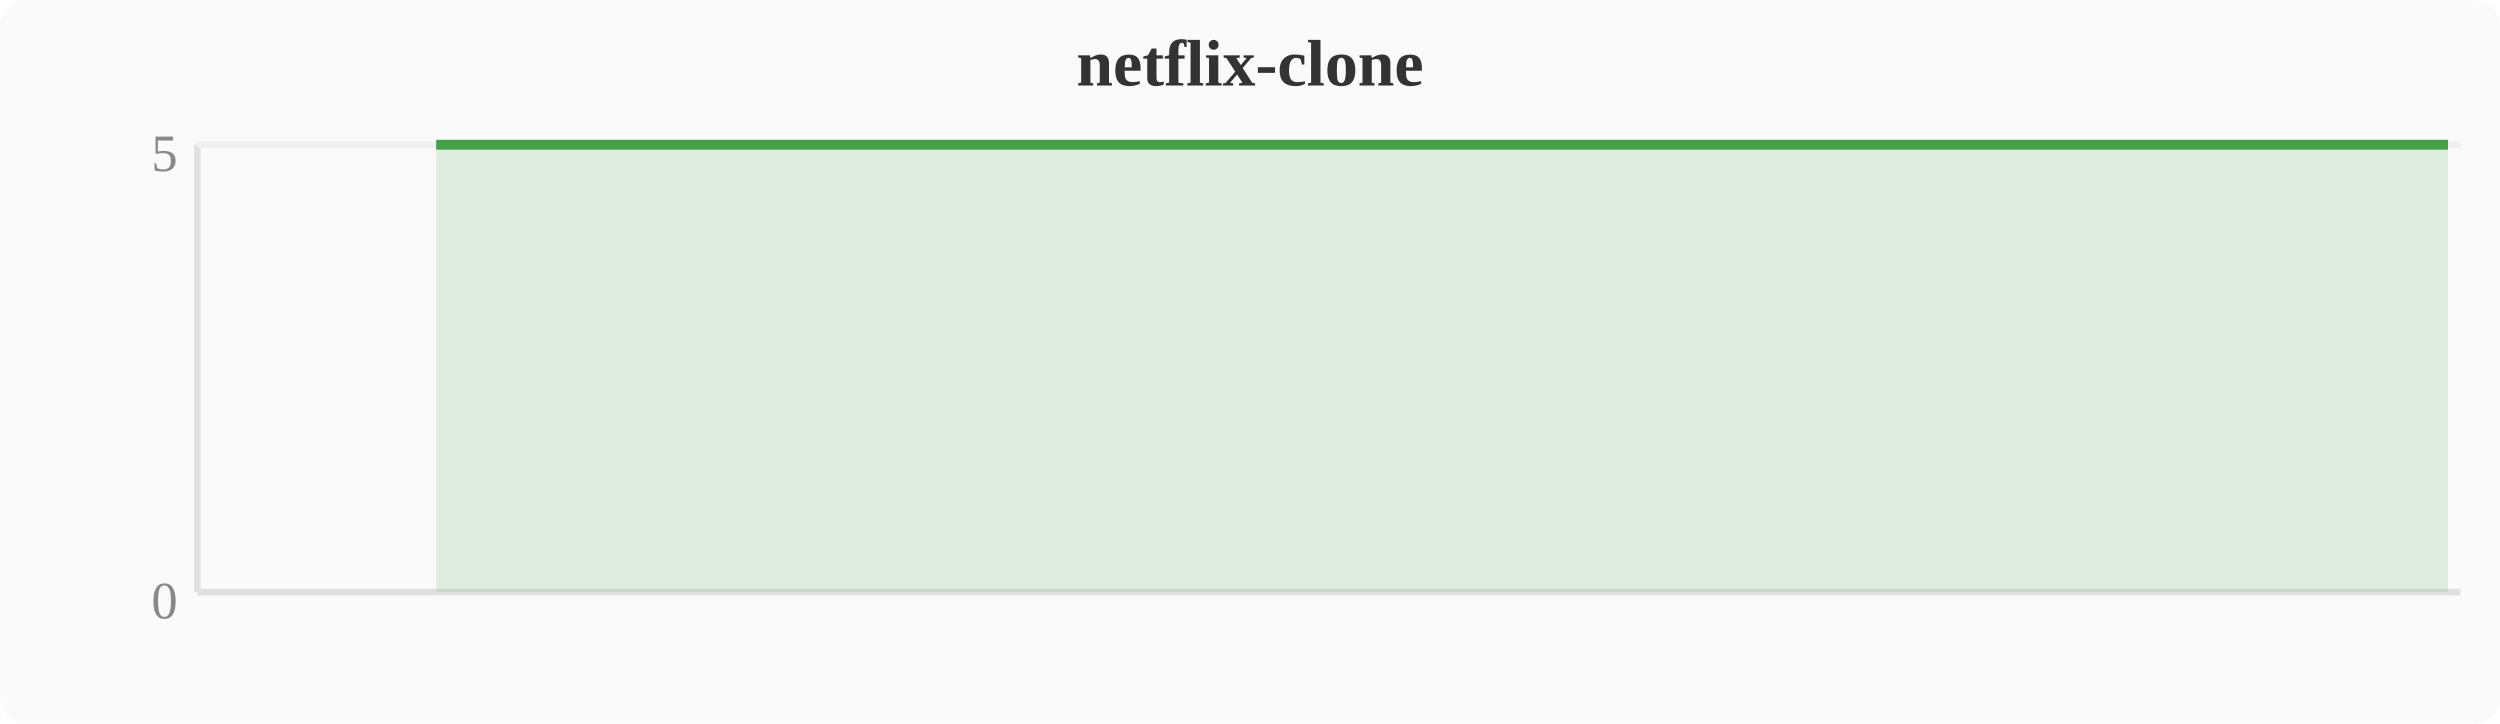
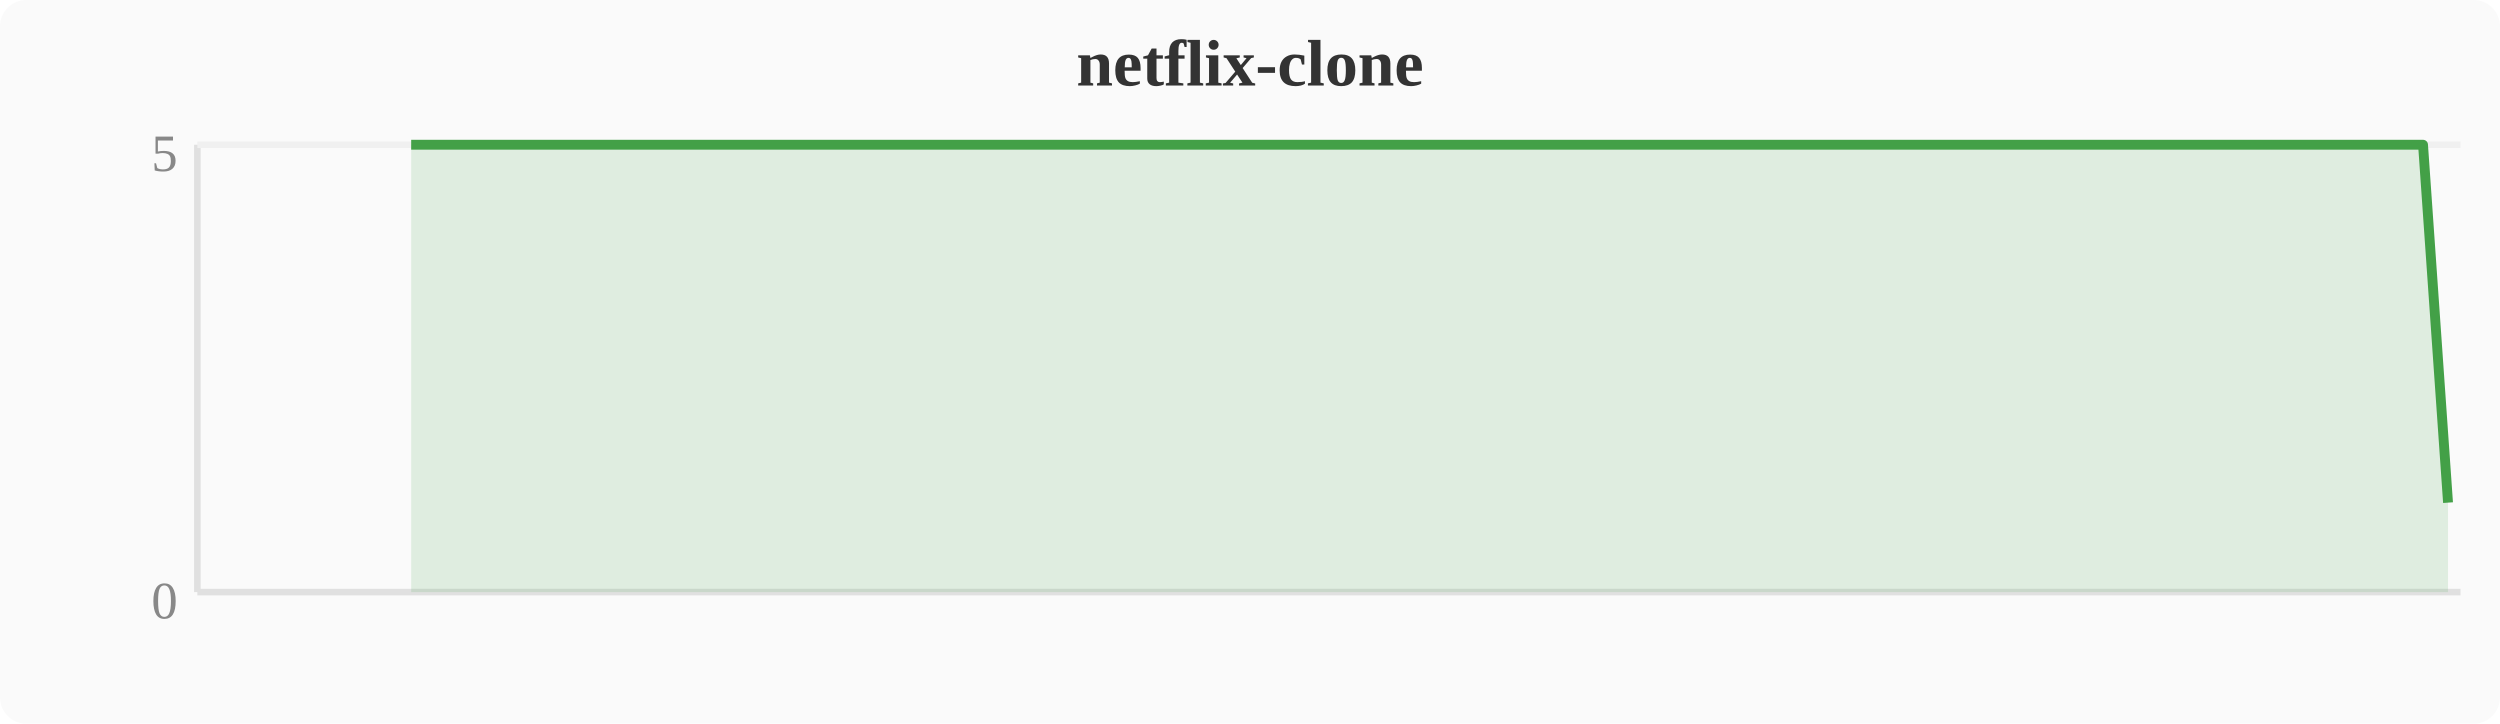
<svg xmlns="http://www.w3.org/2000/svg" width="380" height="110" viewBox="0 0 380 110">
  <rect width="380" height="110" fill="#fafafa" rx="4" />
  <text x="190" y="13" text-anchor="middle" font-size="10" font-weight="bold" fill="#333">netflix-clone</text>
  <line x1="30" y1="22" x2="30" y2="90" stroke="#e0e0e0" stroke-width="1" />
  <line x1="30" y1="90" x2="374" y2="90" stroke="#e0e0e0" stroke-width="1" />
  <line x1="30" y1="22" x2="374" y2="22" stroke="#f0f0f0" stroke-width="1" />
  <text x="27" y="94" text-anchor="end" font-size="8" fill="#888">0</text>
  <text x="27" y="26" text-anchor="end" font-size="8" fill="#888">5</text>
-   <polygon points="66.3,22.0 70.1,22.0 74.0,22.0 77.8,22.0 81.6,22.0 85.4,22.0 89.2,22.0 93.1,22.0 96.9,22.0 100.7,22.0 104.5,22.0 108.4,22.0 112.2,22.0 116.0,22.0 119.8,22.0 123.6,22.0 127.5,22.0 131.3,22.0 135.1,22.0 138.9,22.0 142.8,22.0 146.6,22.0 150.4,22.0 154.2,22.0 158.0,22.0 161.9,22.0 165.7,22.0 169.5,22.0 173.3,22.0 177.2,22.0 181.0,22.0 184.8,22.0 188.6,22.0 192.4,22.0 196.3,22.0 200.1,22.0 203.9,22.0 207.7,22.0 211.6,22.0 215.4,22.0 219.2,22.0 223.0,22.0 226.8,22.0 230.7,22.0 234.5,22.0 238.3,22.0 242.1,22.0 246.0,22.0 249.8,22.0 253.6,22.0 257.4,22.0 261.2,22.0 265.1,22.0 268.9,22.0 272.7,22.0 276.5,22.0 280.4,22.0 284.2,22.0 288.0,22.0 291.8,22.0 295.6,22.0 299.5,22.0 303.3,22.0 307.1,22.0 310.9,22.0 314.8,22.0 318.6,22.0 322.4,22.0 326.2,22.0 330.0,22.0 333.9,22.0 337.7,22.0 341.5,22.0 345.3,22.0 349.2,22.0 353.0,22.0 356.8,22.0 360.6,22.0 364.4,22.0 368.3,22.0 372.1,22.0 372.1,90 66.3,90" fill="#43a047" opacity="0.15" />
-   <polyline points="66.3,22.0 70.1,22.0 74.0,22.0 77.8,22.0 81.6,22.0 85.4,22.0 89.2,22.0 93.1,22.0 96.9,22.0 100.7,22.0 104.5,22.0 108.4,22.0 112.2,22.0 116.0,22.0 119.8,22.0 123.6,22.0 127.5,22.0 131.3,22.0 135.1,22.0 138.9,22.0 142.8,22.0 146.6,22.0 150.4,22.0 154.2,22.0 158.0,22.0 161.9,22.0 165.7,22.0 169.5,22.0 173.3,22.0 177.2,22.0 181.0,22.0 184.8,22.0 188.6,22.0 192.4,22.0 196.3,22.0 200.1,22.0 203.9,22.0 207.7,22.0 211.6,22.0 215.4,22.0 219.2,22.0 223.0,22.0 226.8,22.0 230.7,22.0 234.5,22.0 238.3,22.0 242.1,22.0 246.0,22.0 249.8,22.0 253.6,22.0 257.4,22.0 261.2,22.0 265.1,22.0 268.9,22.0 272.7,22.0 276.5,22.0 280.4,22.0 284.2,22.0 288.0,22.0 291.8,22.0 295.6,22.0 299.5,22.0 303.3,22.0 307.1,22.0 310.9,22.0 314.8,22.0 318.6,22.0 322.4,22.0 326.2,22.0 330.0,22.0 333.9,22.0 337.7,22.0 341.5,22.0 345.3,22.0 349.2,22.0 353.0,22.0 356.8,22.0 360.6,22.0 364.4,22.0 368.3,22.0 372.1,22.0" fill="none" stroke="#43a047" stroke-width="1.5" stroke-linejoin="round" />
+   <polygon points="62.5,22.0 66.3,22.0 70.1,22.0 74.0,22.0 77.8,22.0 81.6,22.0 85.4,22.0 89.2,22.0 93.1,22.0 96.9,22.0 100.7,22.0 104.5,22.0 108.4,22.0 112.2,22.0 116.0,22.0 119.8,22.0 123.6,22.0 127.5,22.0 131.3,22.0 135.1,22.0 138.9,22.0 142.8,22.0 146.6,22.0 150.4,22.0 154.2,22.0 158.0,22.0 161.9,22.0 165.7,22.0 169.5,22.0 173.3,22.0 177.2,22.0 181.0,22.0 184.8,22.0 188.6,22.0 192.4,22.0 196.3,22.0 200.1,22.0 203.9,22.0 207.7,22.0 211.6,22.0 215.4,22.0 219.2,22.0 223.0,22.0 226.8,22.0 230.7,22.0 234.5,22.0 238.3,22.0 242.1,22.0 246.0,22.0 249.8,22.0 253.6,22.0 257.4,22.0 261.2,22.0 265.1,22.0 268.9,22.0 272.7,22.0 276.5,22.0 280.4,22.0 284.2,22.0 288.0,22.0 291.8,22.0 295.6,22.0 299.5,22.0 303.3,22.0 307.1,22.0 310.9,22.0 314.8,22.0 318.6,22.0 322.4,22.0 326.2,22.0 330.0,22.0 333.9,22.0 337.7,22.0 341.5,22.0 345.3,22.0 349.2,22.0 353.0,22.0 356.8,22.0 360.6,22.0 364.4,22.0 368.3,22.0 372.1,76.4 372.1,90 62.5,90" fill="#43a047" opacity="0.15" />
+   <polyline points="62.5,22.0 66.3,22.0 70.1,22.0 74.0,22.0 77.8,22.0 81.6,22.0 85.4,22.0 89.2,22.0 93.1,22.0 96.9,22.0 100.7,22.0 104.5,22.0 108.4,22.0 112.2,22.0 116.0,22.0 119.8,22.0 123.6,22.0 127.5,22.0 131.3,22.0 135.1,22.0 138.9,22.0 142.8,22.0 146.6,22.0 150.4,22.0 154.2,22.0 158.0,22.0 161.9,22.0 165.7,22.0 169.5,22.0 173.3,22.0 177.2,22.0 181.0,22.0 184.8,22.0 188.6,22.0 192.4,22.0 196.3,22.0 200.1,22.0 203.9,22.0 207.7,22.0 211.6,22.0 215.4,22.0 219.2,22.0 223.0,22.0 226.8,22.0 230.7,22.0 234.5,22.0 238.3,22.0 242.1,22.0 246.0,22.0 249.8,22.0 253.6,22.0 257.4,22.0 261.2,22.0 265.1,22.0 268.9,22.0 272.7,22.0 276.5,22.0 280.4,22.0 284.2,22.0 288.0,22.0 291.8,22.0 295.6,22.0 299.5,22.0 303.3,22.0 307.1,22.0 310.9,22.0 314.8,22.0 318.6,22.0 322.4,22.0 326.2,22.0 330.0,22.0 333.9,22.0 337.7,22.0 341.5,22.0 345.3,22.0 349.2,22.0 353.0,22.0 356.8,22.0 360.6,22.0 364.4,22.0 368.3,22.0 372.1,76.4" fill="none" stroke="#43a047" stroke-width="1.5" stroke-linejoin="round" />
</svg>
